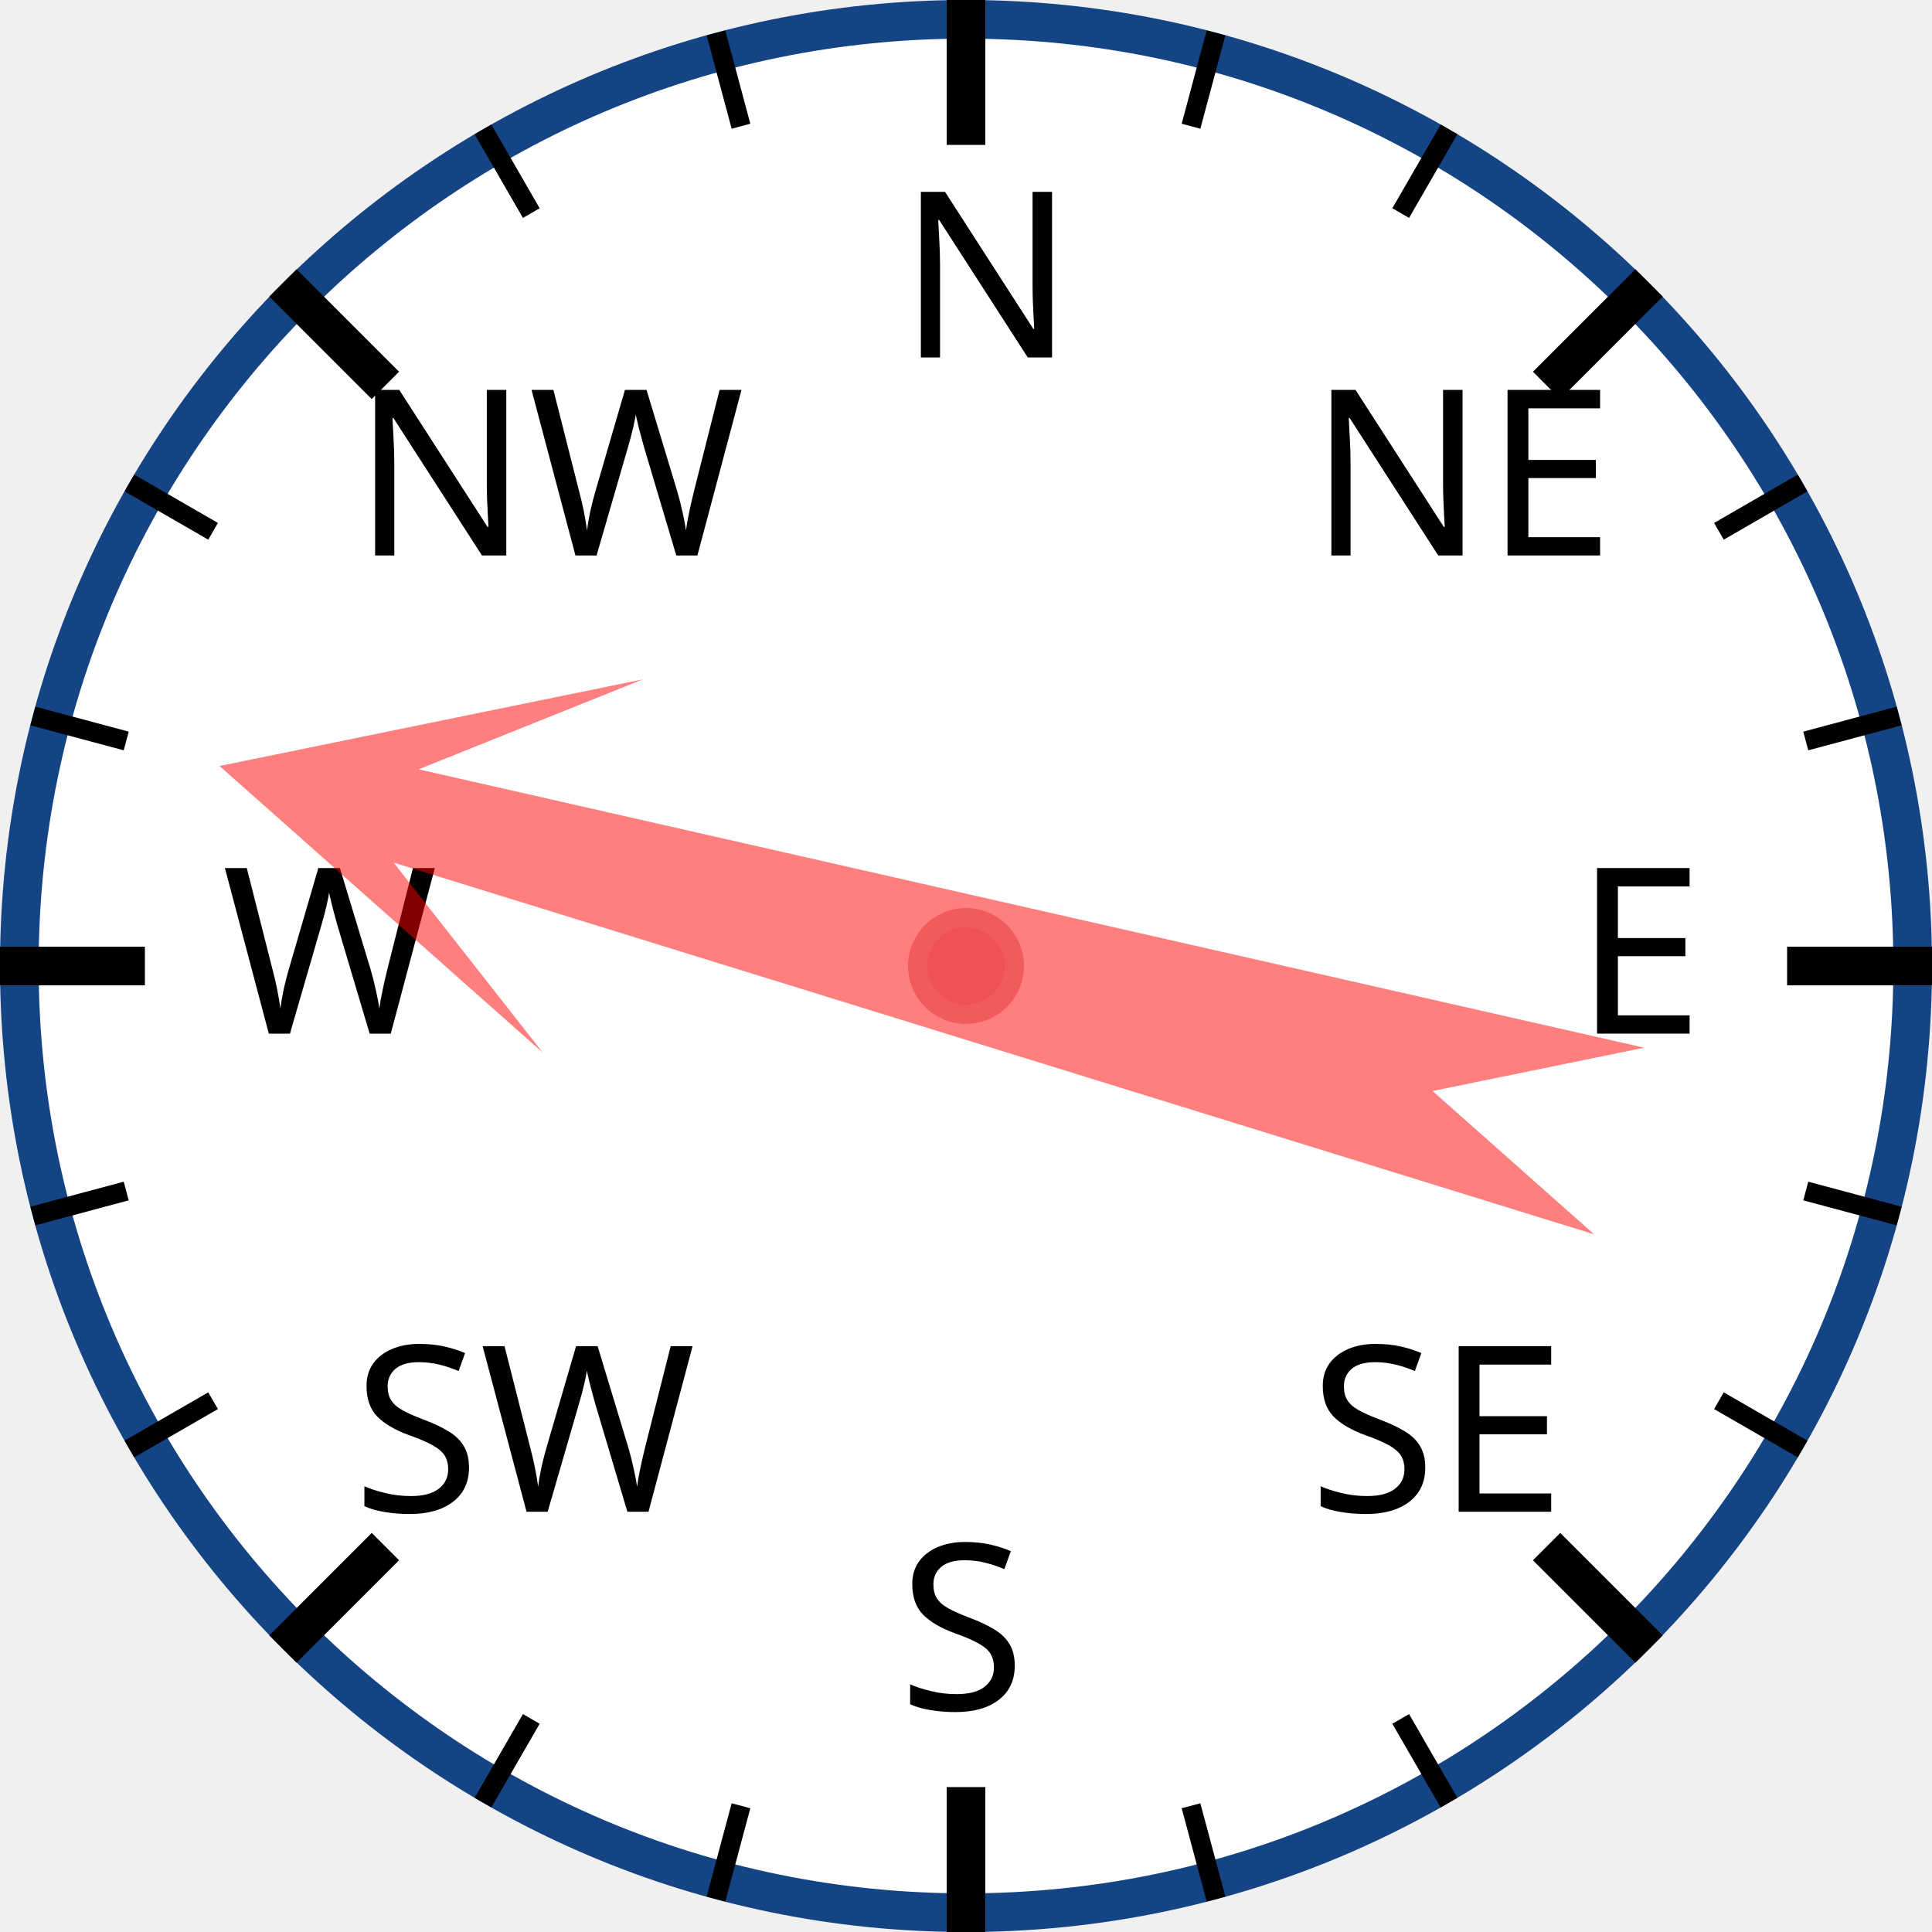
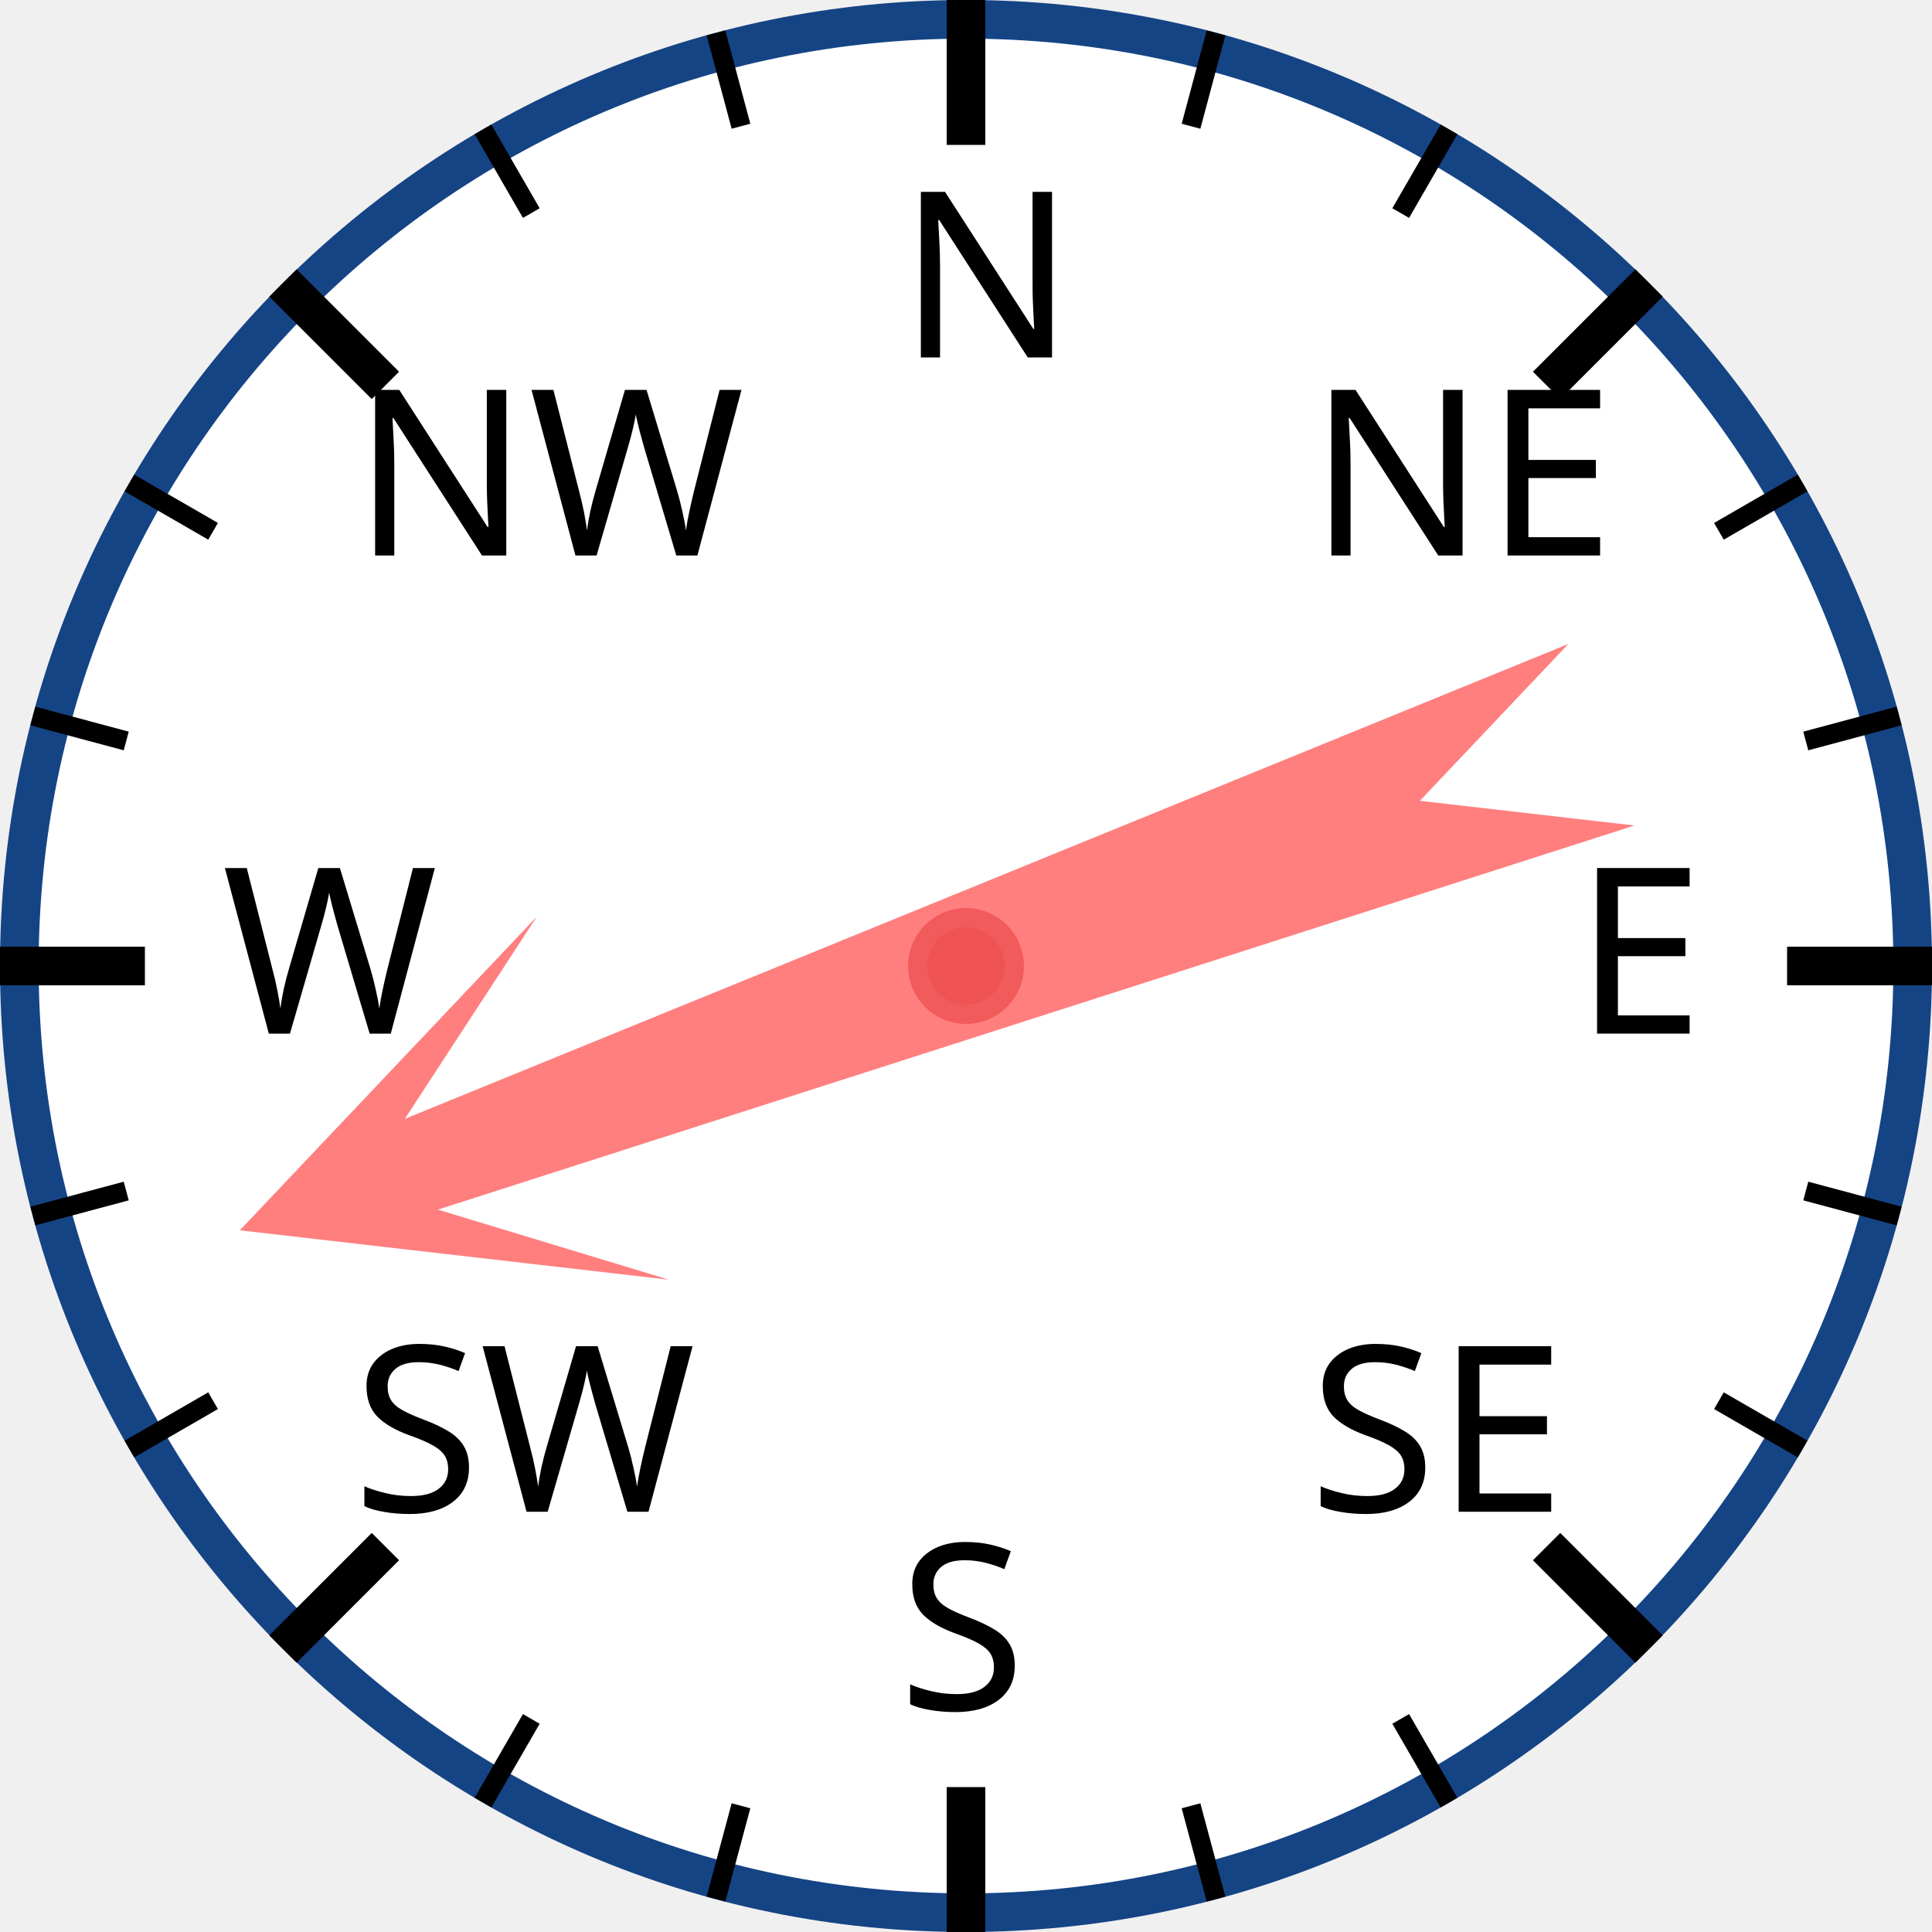
<svg xmlns="http://www.w3.org/2000/svg" width="120px" height="120px" viewBox="0 0 200 200">
  <circle cx="100" cy="100" r="98" style="fill: white; stroke: #154485; stroke-width: 4;" />
  <text x="93.0" y="37.0" style="font-family: sans-serif; font-size: 18pt;">N</text>
  <line x1="100.0" y1="0.0" x2="100.0" y2="15.0" style="stroke: black; stroke-width: 4;" />
  <line x1="74.118" y1="3.407" x2="76.706" y2="13.067" style="stroke: black; stroke-width: 2;" />
  <line x1="50" y1="13.397" x2="55" y2="22.058" style="stroke: black; stroke-width: 2;" />
  <text x="36.503" y="57.503" style="font-family: sans-serif; font-size: 18pt;">NW</text>
  <line x1="29.289" y1="29.289" x2="39.896" y2="39.896" style="stroke: black; stroke-width: 4;" />
  <line x1="13.397" y1="50" x2="22.058" y2="55" style="stroke: black; stroke-width: 2;" />
  <line x1="3.407" y1="74.118" x2="13.067" y2="76.706" style="stroke: black; stroke-width: 2;" />
  <text x="23.0" y="107.0" style="font-family: sans-serif; font-size: 18pt;">W</text>
  <line x1="0.0" y1="100.0" x2="15.0" y2="100.0" style="stroke: black; stroke-width: 4;" />
  <line x1="3.407" y1="125.882" x2="13.067" y2="123.294" style="stroke: black; stroke-width: 2;" />
  <line x1="13.397" y1="150" x2="22.058" y2="145" style="stroke: black; stroke-width: 2;" />
  <text x="36.503" y="156.497" style="font-family: sans-serif; font-size: 18pt;">SW</text>
  <line x1="29.289" y1="170.711" x2="39.896" y2="160.104" style="stroke: black; stroke-width: 4;" />
  <line x1="50" y1="186.603" x2="55" y2="177.942" style="stroke: black; stroke-width: 2;" />
  <line x1="74.118" y1="196.593" x2="76.706" y2="186.933" style="stroke: black; stroke-width: 2;" />
  <text x="93" y="177.0" style="font-family: sans-serif; font-size: 18pt;">S</text>
  <line x1="100" y1="200.0" x2="100" y2="185.0" style="stroke: black; stroke-width: 4;" />
  <line x1="125.882" y1="196.593" x2="123.294" y2="186.933" style="stroke: black; stroke-width: 2;" />
  <line x1="150.0" y1="186.603" x2="145.0" y2="177.942" style="stroke: black; stroke-width: 2;" />
  <text x="135.497" y="156.497" style="font-family: sans-serif; font-size: 18pt;">SE</text>
  <line x1="170.711" y1="170.711" x2="160.104" y2="160.104" style="stroke: black; stroke-width: 4;" />
  <line x1="186.603" y1="150" x2="177.942" y2="145" style="stroke: black; stroke-width: 2;" />
  <line x1="196.593" y1="125.882" x2="186.933" y2="123.294" style="stroke: black; stroke-width: 2;" />
  <text x="163.0" y="107" style="font-family: sans-serif; font-size: 18pt;">E</text>
  <line x1="200.0" y1="100" x2="185.0" y2="100" style="stroke: black; stroke-width: 4;" />
  <line x1="196.593" y1="74.118" x2="186.933" y2="76.706" style="stroke: black; stroke-width: 2;" />
  <line x1="186.603" y1="50" x2="177.942" y2="55" style="stroke: black; stroke-width: 2;" />
  <text x="135.497" y="57.503" style="font-family: sans-serif; font-size: 18pt;">NE</text>
  <line x1="170.711" y1="29.289" x2="160.104" y2="39.896" style="stroke: black; stroke-width: 4;" />
  <line x1="150" y1="13.397" x2="145" y2="22.058" style="stroke: black; stroke-width: 2;" />
  <line x1="125.882" y1="3.407" x2="123.294" y2="13.067" style="stroke: black; stroke-width: 2;" />
-   <polygon points="100 20 120 60 105 40 110 170 100 150 90 170 95 40 80 60" style="fill: red; fill-opacity: 0.5;" transform="rotate(285,100,100)" />
+   <polygon points="100 20 120 60 105 40 110 170 100 150 90 170 95 40 80 60" style="fill: red; fill-opacity: 0.5;" transform="rotate(250,100,100)" />
  <circle cx="100" cy="100" r="5" style="fill: #EE5252; stroke: #F25B5B; stroke-width: 2;" />
</svg>
